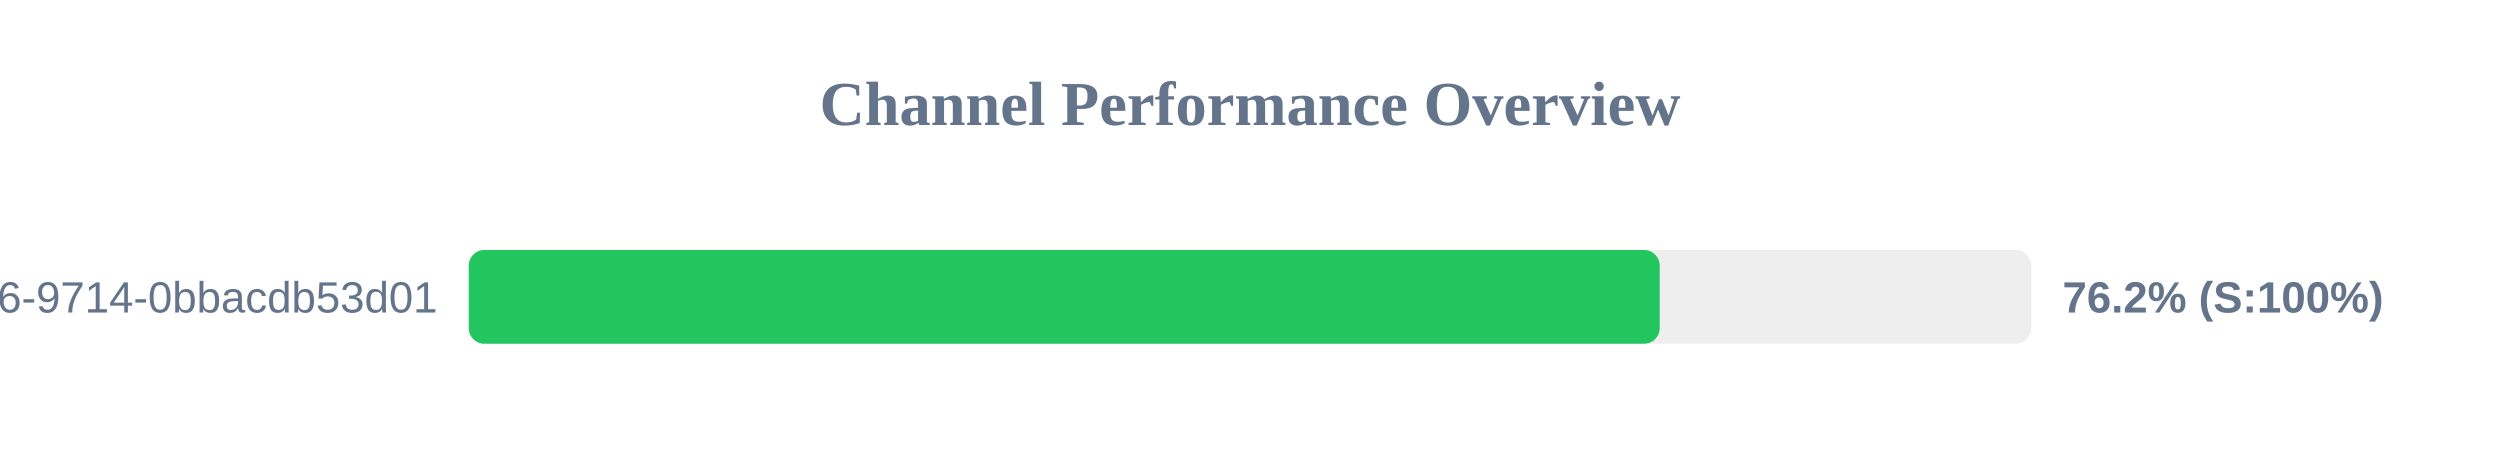
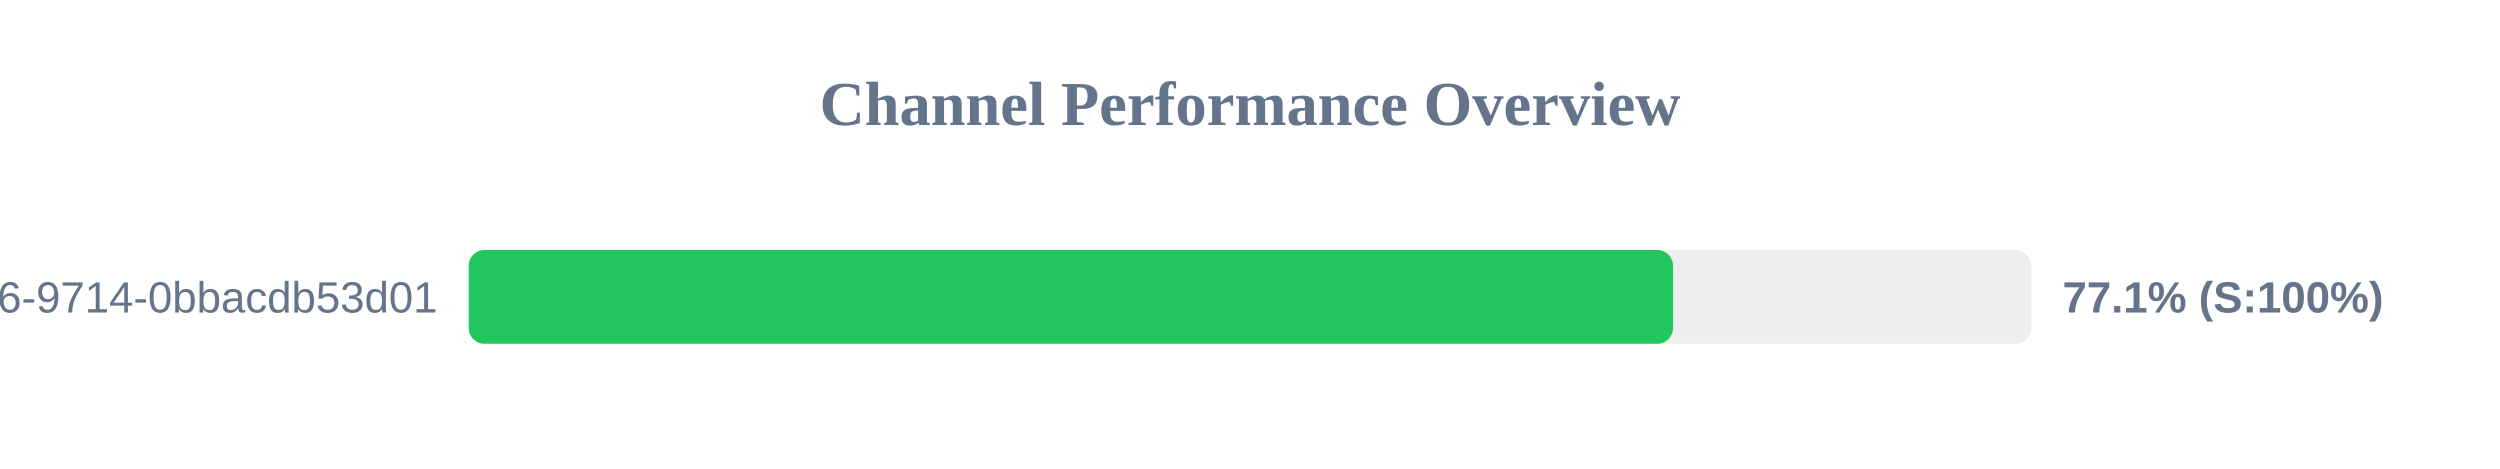
<svg xmlns="http://www.w3.org/2000/svg" width="800" height="150" version="1.1">
  <style>
        .row { font: 14px Arial; fill: #64748b; }
        .score { font: bold 14px Arial; fill: #64748b; }
    </style>
  <text x="400" y="40" text-anchor="middle" font-size="20px" font-weight="bold" fill="#64748b">Channel Performance Overview</text>
  <rect x="150" y="80" width="500" height="30" fill="#eee" rx="5" />
-   <rect x="150" y="80" width="381.1" height="30" fill="#22c55e" rx="5" />
+   <rect x="150" y="80" width="385.35" height="30" fill="#22c55e" rx="5" />
  <text x="140" y="100" text-anchor="end" class="row">?uuid=23125f6e-ec56-4c26-9714-0bbacdb53d01</text>
-   <text x="660" y="100" text-anchor="start" class="score">76.2% (S:100%)</text>
+   <text x="660" y="100" text-anchor="start" class="score">77.1% (S:100%)</text>
</svg>
